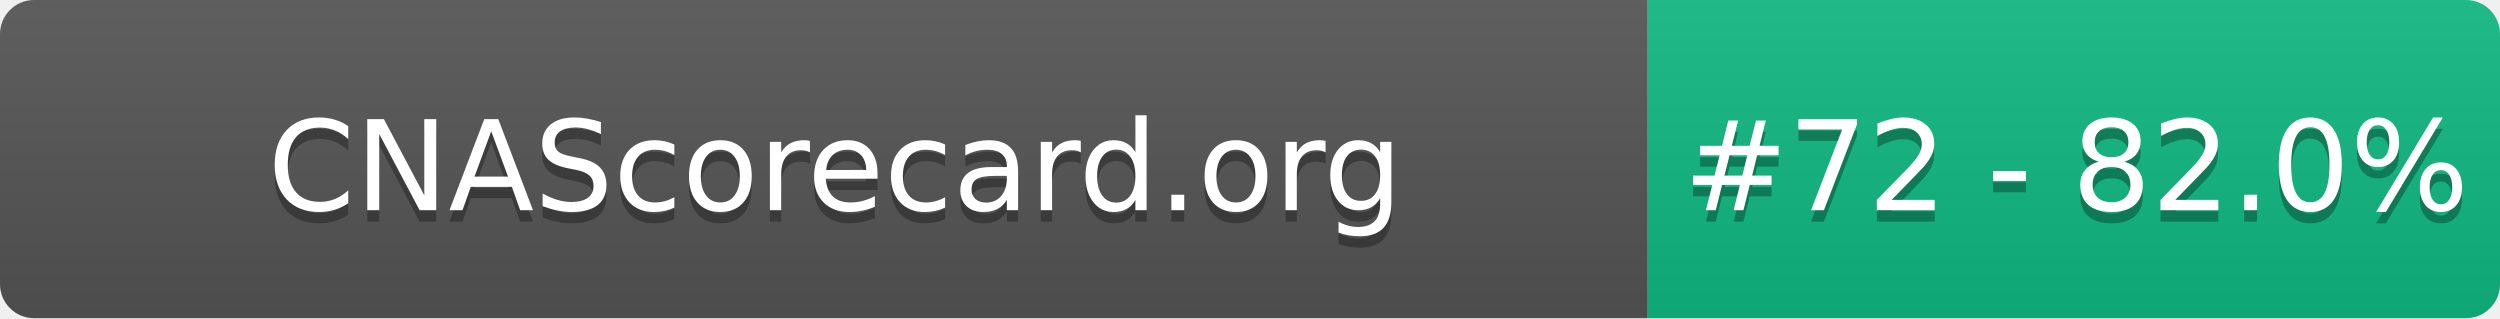
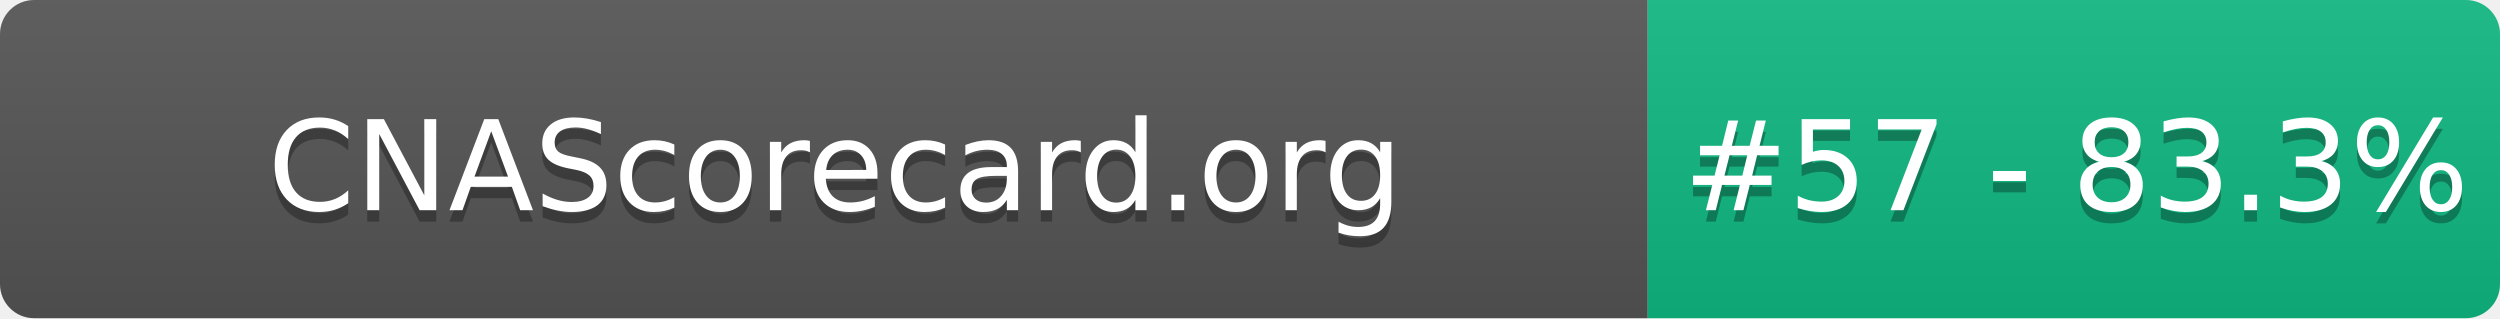
- <svg xmlns="http://www.w3.org/2000/svg" width="220" height="28" role="img" aria-label="CNAScorecard.org: #72 - 82.0%">
+ <svg xmlns="http://www.w3.org/2000/svg" width="220" height="28" role="img" aria-label="CNAScorecard.org: #57 - 83.3%">
  <linearGradient id="s" x2="0" y2="100%">
    <stop offset="0" stop-color="#bbb" stop-opacity=".1" />
    <stop offset="1" stop-opacity=".1" />
  </linearGradient>
  <clipPath id="r">
    <rect width="220" height="28" rx="3" fill="#fff" />
  </clipPath>
  <g clip-path="url(#r)">
    <rect width="145" height="28" fill="#555" />
    <rect x="145" width="75" height="28" fill="#10B981" />
    <rect width="220" height="28" fill="url(#s)" />
  </g>
  <g fill="#fff" text-anchor="middle" font-family="Verdana,Geneva,DejaVu Sans,sans-serif" text-rendering="geometricPrecision" font-size="110">
    <text aria-hidden="true" x="735" y="195" fill="#010101" fill-opacity=".3" transform="scale(.1)" textLength="1350">CNAScorecard.org</text>
    <text x="735" y="185" transform="scale(.1)" fill="#fff" textLength="1350">CNAScorecard.org</text>
-     <text aria-hidden="true" x="1827" y="195" fill="#010101" fill-opacity=".3" transform="scale(.1)" textLength="605">#72 - 82.0%</text>
-     <text x="1827" y="185" transform="scale(.1)" fill="#fff" textLength="605">#72 - 82.0%</text>
+     <text aria-hidden="true" x="1827" y="195" fill="#010101" fill-opacity=".3" transform="scale(.1)" textLength="605">#57 - 83.3%</text>
+     <text x="1827" y="185" transform="scale(.1)" fill="#fff" textLength="605">#57 - 83.3%</text>
  </g>
</svg>
